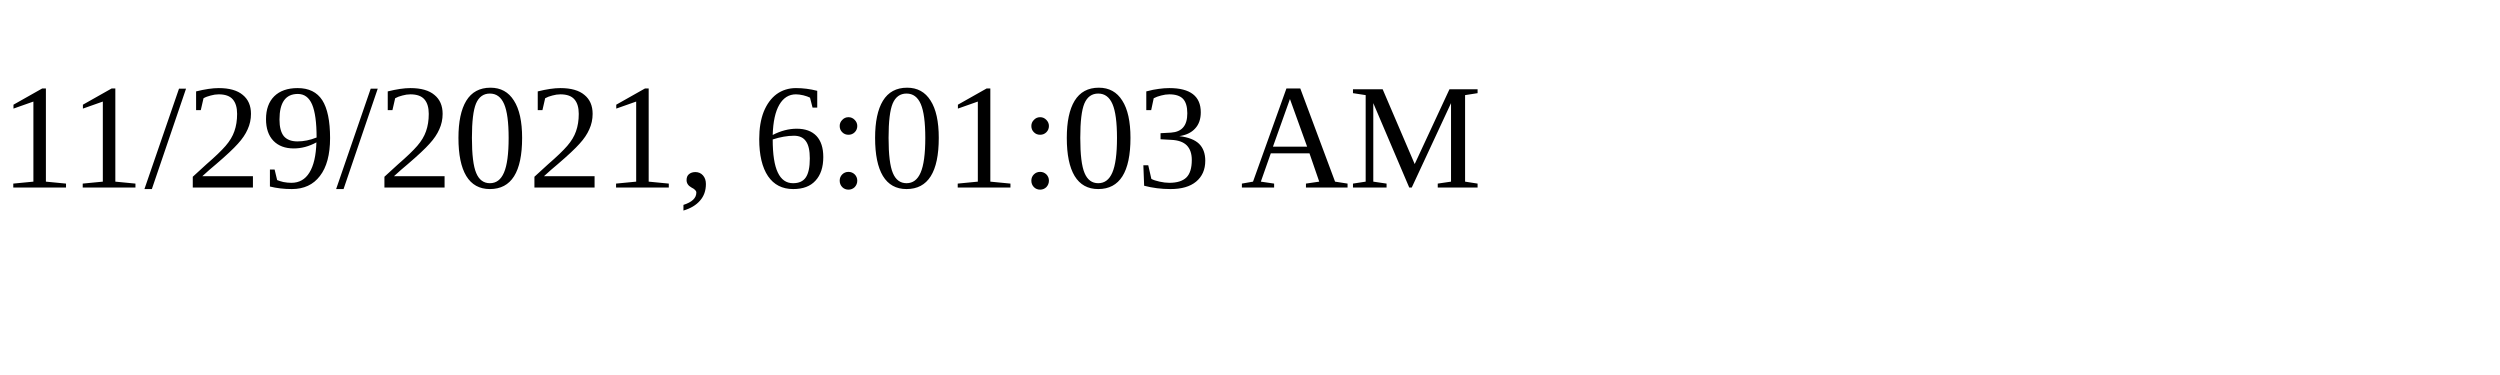
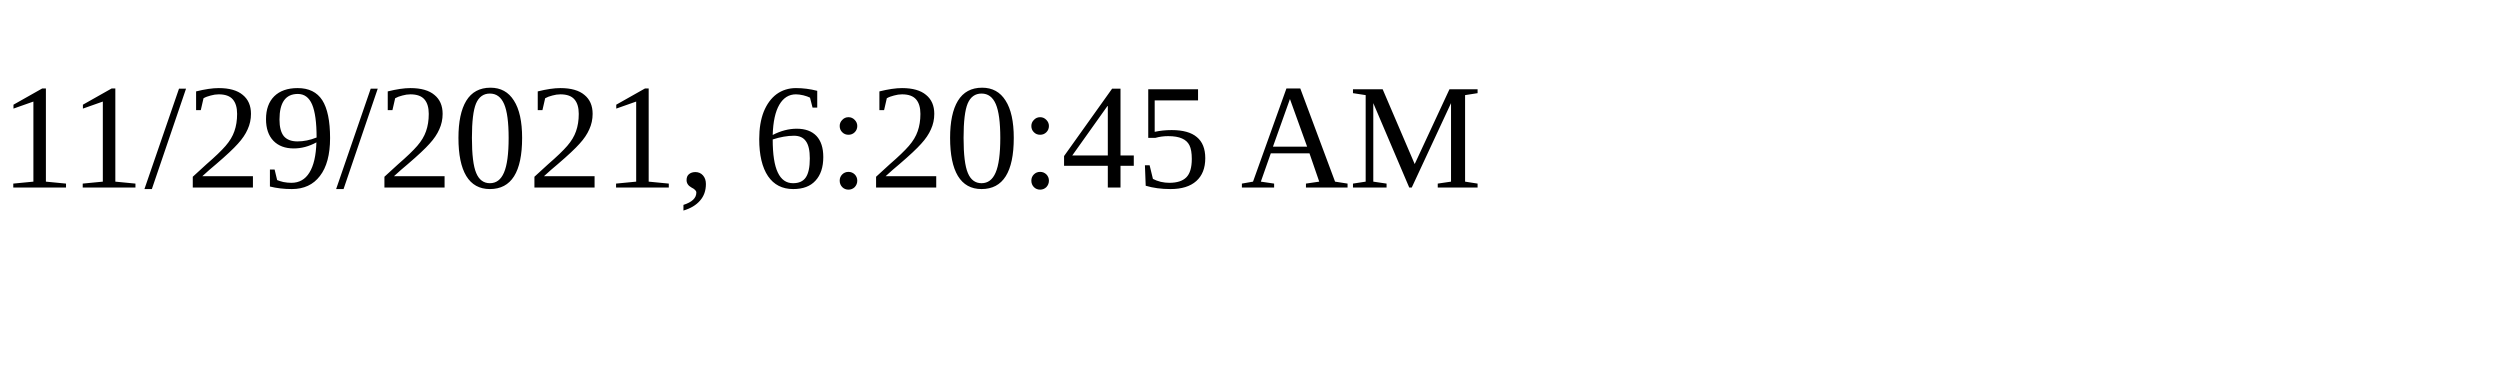
<svg xmlns="http://www.w3.org/2000/svg" height="30" width="200">
-   <text x="0" y="15">11/29/2021, 6:01:03 AM</text>
+   <text x="0" y="15">11/29/2021, 6:20:45 AM</text>
</svg>
